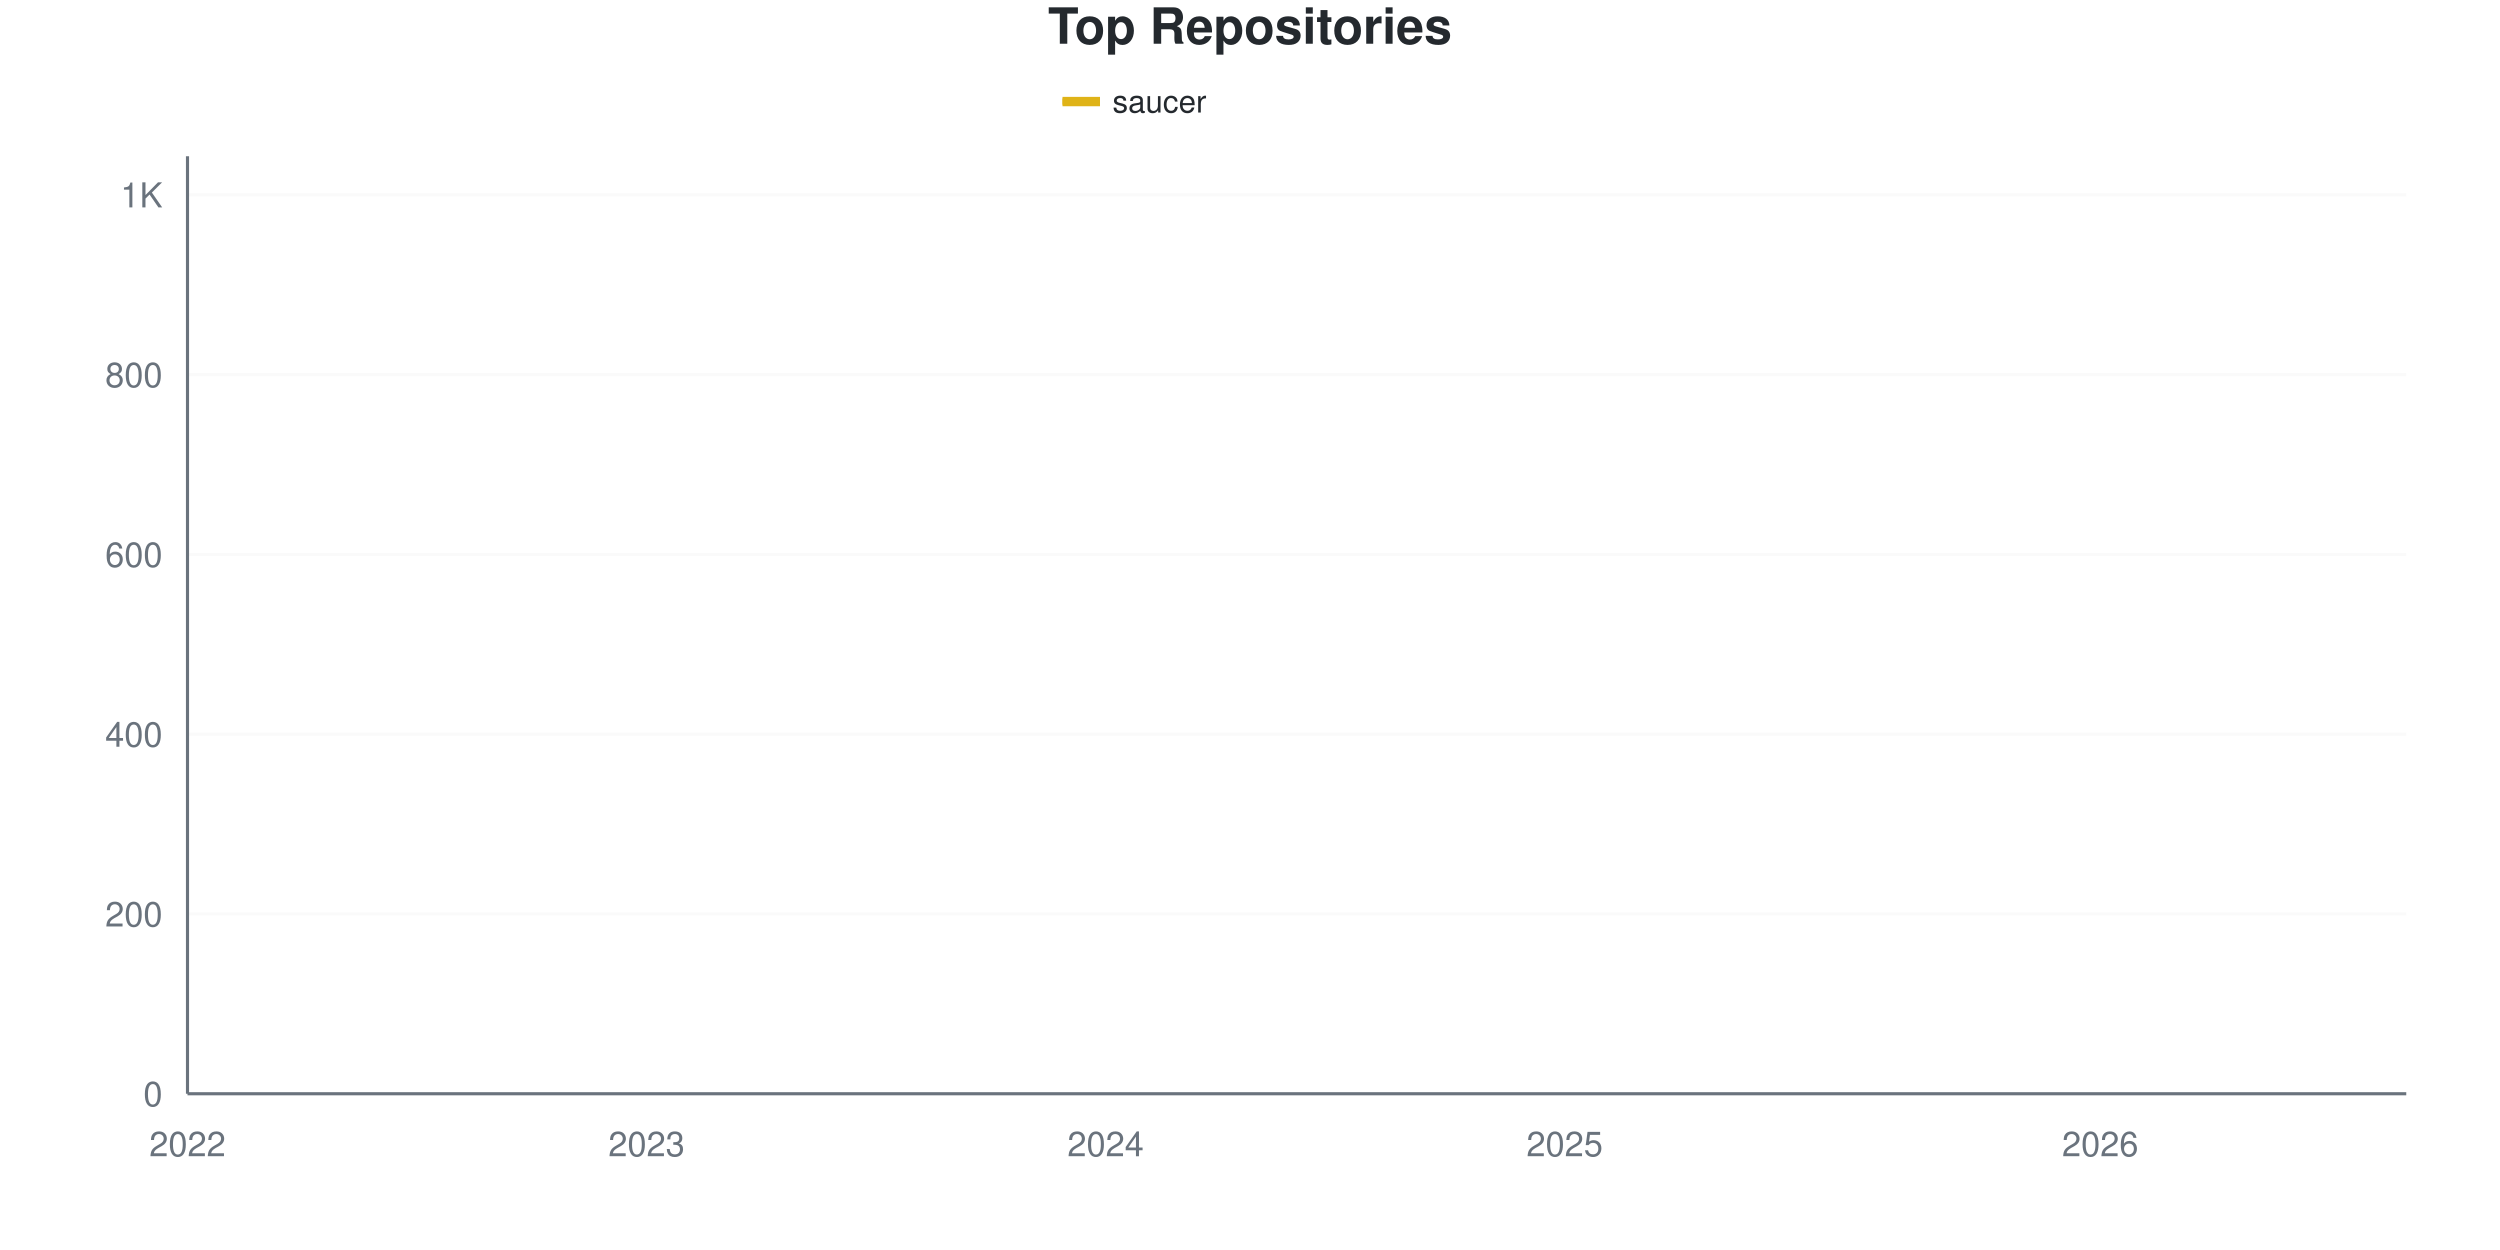
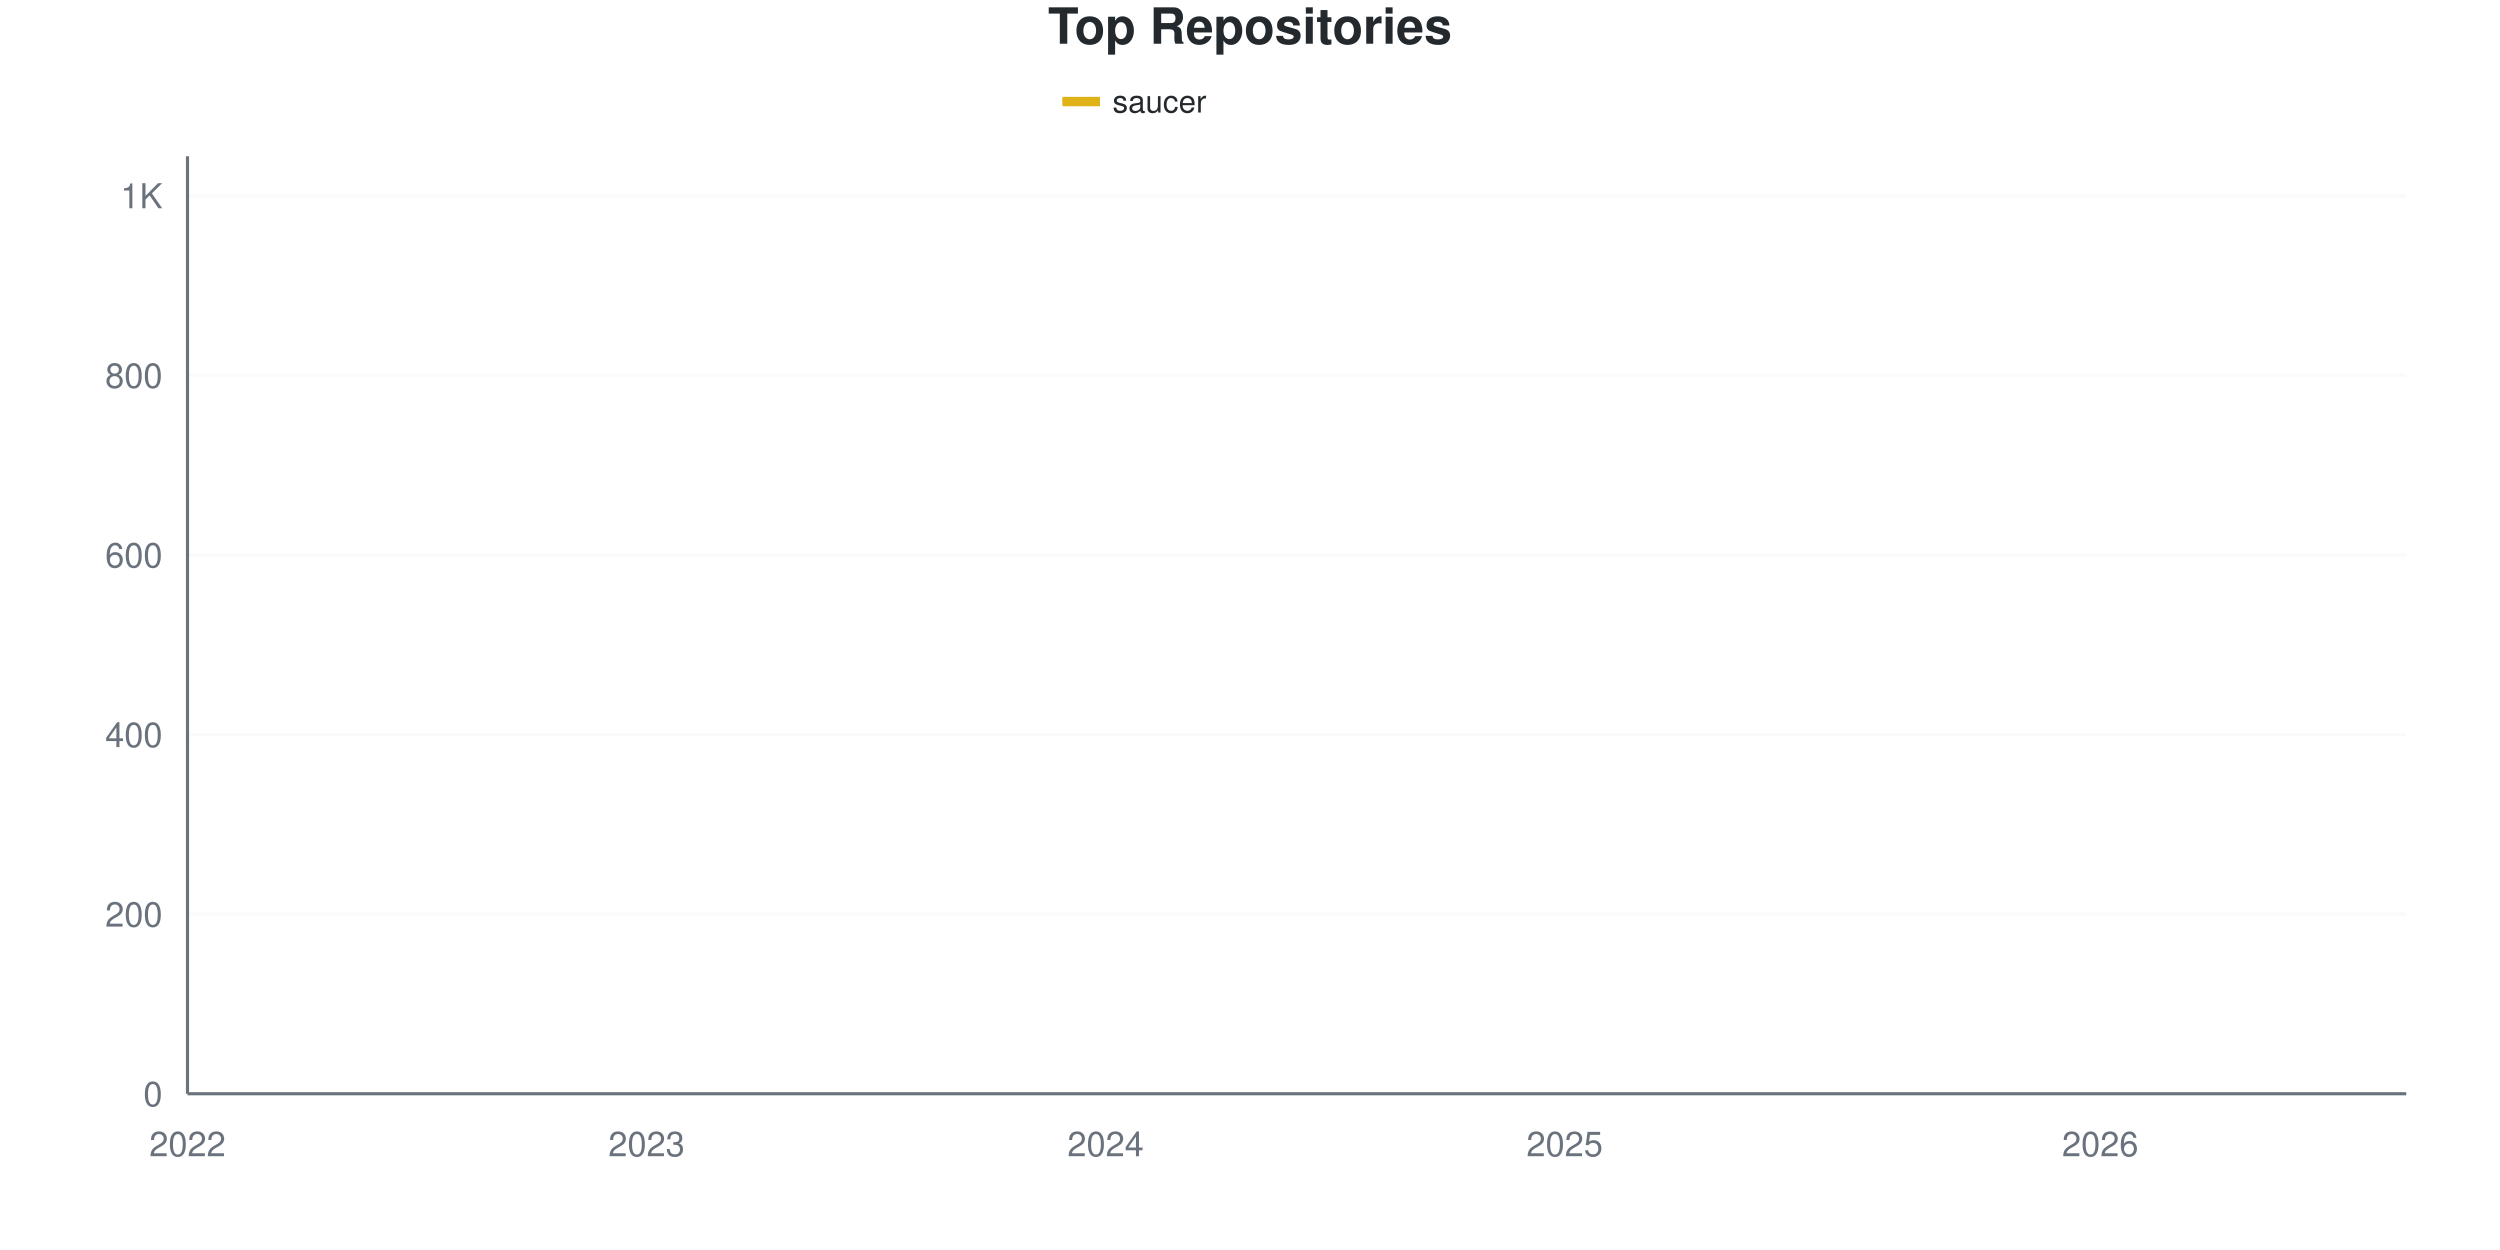
<svg xmlns="http://www.w3.org/2000/svg" viewBox="0 0 800 400" width="800" height="400">
  <style>
    @keyframes drawLine {
      to { stroke-dashoffset: 0; }
    }
    @keyframes fadeInPoint {
      from { opacity: 0; }
      to { opacity: 1; }
    }
    .data-line-0 {
-       stroke-dasharray: 1194;
-       stroke-dashoffset: 1194;
+       stroke-dasharray: 1193;
+       stroke-dashoffset: 1193;
      animation: drawLine 2s ease-out forwards;
    }
    .data-point {
      opacity: 0;
      animation: fadeInPoint 0.5s ease-out forwards;
    }
    .chart-bg { fill: #fff; }
    .chart-text { fill: #24292e; }
    .chart-muted { fill: #6a737d; }
    .chart-grid { stroke: #eee; }
    .chart-axis { stroke: #6a737d; }
    @media (prefers-color-scheme: dark) {
      .chart-bg { fill: #0d1117; }
      .chart-text { fill: #e6edf3; }
      .chart-muted { fill: #8b949e; }
      .chart-grid { stroke: #21262d; }
      .chart-axis { stroke: #8b949e; }
    }
  </style>
  <rect width="800" height="400" class="chart-bg" />
  <text x="400" y="14" text-anchor="middle" class="chart-text" font-size="16" font-weight="bold" font-family="-apple-system, BlinkMacSystemFont, 'Segoe UI', Helvetica, Arial, sans-serif">Top Repositories</text>
  <g class="legend">
    <rect x="340" y="31" width="12" height="3" fill="#dfb317" />
    <line x1="340" y1="32.5" x2="352" y2="32.5" stroke="#dfb317" stroke-width="2" />
    <text x="356" y="36" class="chart-text" font-size="10" font-family="-apple-system, BlinkMacSystemFont, 'Segoe UI', Helvetica, Arial, sans-serif">saucer</text>
  </g>
  <g class="grid">
    <line x1="60" y1="350" x2="770" y2="350" class="chart-grid" stroke-opacity="0.3" />
    <text x="52" y="354" text-anchor="end" class="chart-muted" font-size="11" font-family="-apple-system, BlinkMacSystemFont, 'Segoe UI', Helvetica, Arial, sans-serif">0</text>
-     <line x1="60" y1="292.474" x2="770" y2="292.474" class="chart-grid" stroke-opacity="0.3" />
-     <text x="52" y="296.474" text-anchor="end" class="chart-muted" font-size="11" font-family="-apple-system, BlinkMacSystemFont, 'Segoe UI', Helvetica, Arial, sans-serif">200</text>
-     <line x1="60" y1="234.947" x2="770" y2="234.947" class="chart-grid" stroke-opacity="0.3" />
-     <text x="52" y="238.947" text-anchor="end" class="chart-muted" font-size="11" font-family="-apple-system, BlinkMacSystemFont, 'Segoe UI', Helvetica, Arial, sans-serif">400</text>
-     <line x1="60" y1="177.421" x2="770" y2="177.421" class="chart-grid" stroke-opacity="0.3" />
-     <text x="52" y="181.421" text-anchor="end" class="chart-muted" font-size="11" font-family="-apple-system, BlinkMacSystemFont, 'Segoe UI', Helvetica, Arial, sans-serif">600</text>
-     <line x1="60" y1="119.895" x2="770" y2="119.895" class="chart-grid" stroke-opacity="0.3" />
-     <text x="52" y="123.895" text-anchor="end" class="chart-muted" font-size="11" font-family="-apple-system, BlinkMacSystemFont, 'Segoe UI', Helvetica, Arial, sans-serif">800</text>
-     <line x1="60" y1="62.368" x2="770" y2="62.368" class="chart-grid" stroke-opacity="0.3" />
-     <text x="52" y="66.368" text-anchor="end" class="chart-muted" font-size="11" font-family="-apple-system, BlinkMacSystemFont, 'Segoe UI', Helvetica, Arial, sans-serif">1K</text>
+     <line x1="60" y1="292.529" x2="770" y2="292.529" class="chart-grid" stroke-opacity="0.3" />
+     <text x="52" y="296.529" text-anchor="end" class="chart-muted" font-size="11" font-family="-apple-system, BlinkMacSystemFont, 'Segoe UI', Helvetica, Arial, sans-serif">200</text>
+     <line x1="60" y1="235.057" x2="770" y2="235.057" class="chart-grid" stroke-opacity="0.3" />
+     <text x="52" y="239.057" text-anchor="end" class="chart-muted" font-size="11" font-family="-apple-system, BlinkMacSystemFont, 'Segoe UI', Helvetica, Arial, sans-serif">400</text>
+     <line x1="60" y1="177.586" x2="770" y2="177.586" class="chart-grid" stroke-opacity="0.3" />
+     <text x="52" y="181.586" text-anchor="end" class="chart-muted" font-size="11" font-family="-apple-system, BlinkMacSystemFont, 'Segoe UI', Helvetica, Arial, sans-serif">600</text>
+     <line x1="60" y1="120.115" x2="770" y2="120.115" class="chart-grid" stroke-opacity="0.3" />
+     <text x="52" y="124.115" text-anchor="end" class="chart-muted" font-size="11" font-family="-apple-system, BlinkMacSystemFont, 'Segoe UI', Helvetica, Arial, sans-serif">800</text>
+     <line x1="60" y1="62.644" x2="770" y2="62.644" class="chart-grid" stroke-opacity="0.3" />
+     <text x="52" y="66.644" text-anchor="end" class="chart-muted" font-size="11" font-family="-apple-system, BlinkMacSystemFont, 'Segoe UI', Helvetica, Arial, sans-serif">1K</text>
  </g>
  <g class="milestones">
    
  </g>
  <g class="x-axis">
    <text x="60" y="370" text-anchor="middle" class="chart-muted" font-size="11" font-family="-apple-system, BlinkMacSystemFont, 'Segoe UI', Helvetica, Arial, sans-serif">2022</text>
    <text x="206.897" y="370" text-anchor="middle" class="chart-muted" font-size="11" font-family="-apple-system, BlinkMacSystemFont, 'Segoe UI', Helvetica, Arial, sans-serif">2023</text>
    <text x="353.793" y="370" text-anchor="middle" class="chart-muted" font-size="11" font-family="-apple-system, BlinkMacSystemFont, 'Segoe UI', Helvetica, Arial, sans-serif">2024</text>
    <text x="500.69" y="370" text-anchor="middle" class="chart-muted" font-size="11" font-family="-apple-system, BlinkMacSystemFont, 'Segoe UI', Helvetica, Arial, sans-serif">2025</text>
    <text x="672.069" y="370" text-anchor="middle" class="chart-muted" font-size="11" font-family="-apple-system, BlinkMacSystemFont, 'Segoe UI', Helvetica, Arial, sans-serif">2026</text>
  </g>
  <line x1="60" y1="50" x2="60" y2="350" class="chart-axis" stroke-width="1" />
  <line x1="60" y1="350" x2="770" y2="350" class="chart-axis" stroke-width="1" />
-   <path d="M60,349.712 C68.161,349.137 76.322,348.993 84.483,347.987 C92.644,346.98 100.805,344.168 108.966,343.672 C117.126,343.176 125.287,343.389 133.448,343.097 C141.609,342.805 149.77,341.467 157.931,340.796 C166.092,340.125 174.253,339.789 182.414,339.07 C190.575,338.351 198.736,337.248 206.897,336.481 C215.057,335.714 223.218,334.995 231.379,334.468 C239.54,333.941 247.701,333.749 255.862,333.317 C264.023,332.886 272.184,332.2 280.345,331.879 C288.506,331.559 296.667,331.817 304.828,331.016 C312.989,330.215 321.149,327.373 329.31,326.127 C337.471,324.88 345.632,324.181 353.793,323.538 C361.954,322.895 370.115,323.386 378.276,322.1 C386.437,320.813 394.598,317.21 402.759,315.484 C410.92,313.758 419.08,312.383 427.241,311.745 C435.402,311.107 443.563,311.686 451.724,308.293 C459.885,304.901 468.046,281.496 476.207,273.49 C484.368,265.484 492.529,264.238 500.69,260.259 C508.851,256.28 517.011,253.691 525.172,249.616 C533.333,245.542 541.494,241.85 549.655,235.81 C557.816,229.77 565.977,220.662 574.138,213.375 C582.299,206.088 590.46,198.514 598.621,192.09 C606.782,185.666 614.943,180.345 623.103,174.832 C631.264,169.319 639.425,167.306 647.586,159.012 C655.747,150.719 663.908,133.413 672.069,125.072 C680.23,116.731 688.391,113.615 696.552,108.965 C704.713,104.314 712.874,100.623 721.034,97.172 C729.195,93.72 737.356,91.563 745.517,88.255 C753.678,84.947 761.839,80.968 770,77.325" fill="none" stroke="#dfb317" stroke-width="2.5" class="data-line-0" />
+   <path d="M60,349.713 C68.161,349.138 76.322,348.994 84.483,347.989 C92.644,346.983 100.805,344.174 108.966,343.678 C117.126,343.183 125.287,343.395 133.448,343.103 C141.609,342.812 149.77,341.475 157.931,340.805 C166.092,340.134 174.253,339.847 182.414,339.08 C190.575,338.314 198.736,336.973 206.897,336.207 C215.057,335.441 223.218,334.962 231.379,334.483 C239.54,334.004 247.701,333.764 255.862,333.333 C264.023,332.902 272.184,332.217 280.345,331.897 C288.506,331.576 296.667,331.835 304.828,331.034 C312.989,330.234 321.149,327.395 329.31,326.149 C337.471,324.904 345.632,324.206 353.793,323.563 C361.954,322.921 370.115,323.412 378.276,322.126 C386.437,320.841 394.598,317.289 402.759,315.517 C410.92,313.745 419.08,312.156 427.241,311.494 C435.402,310.833 443.563,311.43 451.724,308.046 C459.885,304.662 468.046,281.274 476.207,273.276 C484.368,265.278 492.529,263.985 500.69,260.057 C508.851,256.13 517.011,253.736 525.172,249.713 C533.333,245.69 541.494,242.002 549.655,235.92 C557.816,229.837 565.977,220.498 574.138,213.218 C582.299,205.939 590.46,198.755 598.621,192.241 C606.782,185.728 614.943,180.029 623.103,174.138 C631.264,168.247 639.425,165.038 647.586,156.897 C655.747,148.755 663.908,133.238 672.069,125.287 C680.23,117.337 688.391,113.937 696.552,109.195 C704.713,104.454 712.874,100.287 721.034,96.839 C729.195,93.391 737.356,91.762 745.517,88.506 C753.678,85.249 761.839,81.034 770,77.299" fill="none" stroke="#dfb317" stroke-width="2.5" class="data-line-0" />
  <g class="points">
-     <circle cx="60" cy="349.712" r="4" fill="#dfb317" class="data-point" style="animation-delay: 1.50s" />
-     <circle cx="84.483" cy="347.987" r="4" fill="#dfb317" class="data-point" style="animation-delay: 1.55s" />
-     <circle cx="108.966" cy="343.672" r="4" fill="#dfb317" class="data-point" style="animation-delay: 1.60s" />
-     <circle cx="133.448" cy="343.097" r="4" fill="#dfb317" class="data-point" style="animation-delay: 1.65s" />
-     <circle cx="157.931" cy="340.796" r="4" fill="#dfb317" class="data-point" style="animation-delay: 1.70s" />
-     <circle cx="182.414" cy="339.07" r="4" fill="#dfb317" class="data-point" style="animation-delay: 1.75s" />
-     <circle cx="206.897" cy="336.481" r="4" fill="#dfb317" class="data-point" style="animation-delay: 1.80s" />
-     <circle cx="231.379" cy="334.468" r="4" fill="#dfb317" class="data-point" style="animation-delay: 1.85s" />
-     <circle cx="255.862" cy="333.317" r="4" fill="#dfb317" class="data-point" style="animation-delay: 1.90s" />
-     <circle cx="280.345" cy="331.879" r="4" fill="#dfb317" class="data-point" style="animation-delay: 1.95s" />
-     <circle cx="304.828" cy="331.016" r="4" fill="#dfb317" class="data-point" style="animation-delay: 2.00s" />
-     <circle cx="329.31" cy="326.127" r="4" fill="#dfb317" class="data-point" style="animation-delay: 2.05s" />
-     <circle cx="353.793" cy="323.538" r="4" fill="#dfb317" class="data-point" style="animation-delay: 2.10s" />
-     <circle cx="378.276" cy="322.1" r="4" fill="#dfb317" class="data-point" style="animation-delay: 2.15s" />
-     <circle cx="402.759" cy="315.484" r="4" fill="#dfb317" class="data-point" style="animation-delay: 2.20s" />
-     <circle cx="427.241" cy="311.745" r="4" fill="#dfb317" class="data-point" style="animation-delay: 2.25s" />
-     <circle cx="451.724" cy="308.293" r="4" fill="#dfb317" class="data-point" style="animation-delay: 2.30s" />
-     <circle cx="476.207" cy="273.49" r="4" fill="#dfb317" class="data-point" style="animation-delay: 2.35s" />
-     <circle cx="500.69" cy="260.259" r="4" fill="#dfb317" class="data-point" style="animation-delay: 2.40s" />
-     <circle cx="525.172" cy="249.616" r="4" fill="#dfb317" class="data-point" style="animation-delay: 2.45s" />
-     <circle cx="549.655" cy="235.81" r="4" fill="#dfb317" class="data-point" style="animation-delay: 2.50s" />
-     <circle cx="574.138" cy="213.375" r="4" fill="#dfb317" class="data-point" style="animation-delay: 2.55s" />
-     <circle cx="598.621" cy="192.09" r="4" fill="#dfb317" class="data-point" style="animation-delay: 2.60s" />
-     <circle cx="623.103" cy="174.832" r="4" fill="#dfb317" class="data-point" style="animation-delay: 2.65s" />
-     <circle cx="647.586" cy="159.012" r="4" fill="#dfb317" class="data-point" style="animation-delay: 2.70s" />
-     <circle cx="672.069" cy="125.072" r="4" fill="#dfb317" class="data-point" style="animation-delay: 2.75s" />
-     <circle cx="696.552" cy="108.965" r="4" fill="#dfb317" class="data-point" style="animation-delay: 2.80s" />
-     <circle cx="721.034" cy="97.172" r="4" fill="#dfb317" class="data-point" style="animation-delay: 2.85s" />
-     <circle cx="745.517" cy="88.255" r="4" fill="#dfb317" class="data-point" style="animation-delay: 2.90s" />
-     <circle cx="770" cy="77.325" r="4" fill="#dfb317" class="data-point" style="animation-delay: 2.95s" />
+     <circle cx="60" cy="349.713" r="4" fill="#dfb317" class="data-point" style="animation-delay: 1.50s" />
+     <circle cx="84.483" cy="347.989" r="4" fill="#dfb317" class="data-point" style="animation-delay: 1.55s" />
+     <circle cx="108.966" cy="343.678" r="4" fill="#dfb317" class="data-point" style="animation-delay: 1.60s" />
+     <circle cx="133.448" cy="343.103" r="4" fill="#dfb317" class="data-point" style="animation-delay: 1.65s" />
+     <circle cx="157.931" cy="340.805" r="4" fill="#dfb317" class="data-point" style="animation-delay: 1.70s" />
+     <circle cx="182.414" cy="339.08" r="4" fill="#dfb317" class="data-point" style="animation-delay: 1.75s" />
+     <circle cx="206.897" cy="336.207" r="4" fill="#dfb317" class="data-point" style="animation-delay: 1.80s" />
+     <circle cx="231.379" cy="334.483" r="4" fill="#dfb317" class="data-point" style="animation-delay: 1.85s" />
+     <circle cx="255.862" cy="333.333" r="4" fill="#dfb317" class="data-point" style="animation-delay: 1.90s" />
+     <circle cx="280.345" cy="331.897" r="4" fill="#dfb317" class="data-point" style="animation-delay: 1.95s" />
+     <circle cx="304.828" cy="331.034" r="4" fill="#dfb317" class="data-point" style="animation-delay: 2.00s" />
+     <circle cx="329.31" cy="326.149" r="4" fill="#dfb317" class="data-point" style="animation-delay: 2.05s" />
+     <circle cx="353.793" cy="323.563" r="4" fill="#dfb317" class="data-point" style="animation-delay: 2.10s" />
+     <circle cx="378.276" cy="322.126" r="4" fill="#dfb317" class="data-point" style="animation-delay: 2.15s" />
+     <circle cx="402.759" cy="315.517" r="4" fill="#dfb317" class="data-point" style="animation-delay: 2.20s" />
+     <circle cx="427.241" cy="311.494" r="4" fill="#dfb317" class="data-point" style="animation-delay: 2.25s" />
+     <circle cx="451.724" cy="308.046" r="4" fill="#dfb317" class="data-point" style="animation-delay: 2.30s" />
+     <circle cx="476.207" cy="273.276" r="4" fill="#dfb317" class="data-point" style="animation-delay: 2.35s" />
+     <circle cx="500.69" cy="260.057" r="4" fill="#dfb317" class="data-point" style="animation-delay: 2.40s" />
+     <circle cx="525.172" cy="249.713" r="4" fill="#dfb317" class="data-point" style="animation-delay: 2.45s" />
+     <circle cx="549.655" cy="235.92" r="4" fill="#dfb317" class="data-point" style="animation-delay: 2.50s" />
+     <circle cx="574.138" cy="213.218" r="4" fill="#dfb317" class="data-point" style="animation-delay: 2.55s" />
+     <circle cx="598.621" cy="192.241" r="4" fill="#dfb317" class="data-point" style="animation-delay: 2.60s" />
+     <circle cx="623.103" cy="174.138" r="4" fill="#dfb317" class="data-point" style="animation-delay: 2.65s" />
+     <circle cx="647.586" cy="156.897" r="4" fill="#dfb317" class="data-point" style="animation-delay: 2.70s" />
+     <circle cx="672.069" cy="125.287" r="4" fill="#dfb317" class="data-point" style="animation-delay: 2.75s" />
+     <circle cx="696.552" cy="109.195" r="4" fill="#dfb317" class="data-point" style="animation-delay: 2.80s" />
+     <circle cx="721.034" cy="96.839" r="4" fill="#dfb317" class="data-point" style="animation-delay: 2.85s" />
+     <circle cx="745.517" cy="88.506" r="4" fill="#dfb317" class="data-point" style="animation-delay: 2.90s" />
+     <circle cx="770" cy="77.299" r="4" fill="#dfb317" class="data-point" style="animation-delay: 2.95s" />
  </g>
</svg>
